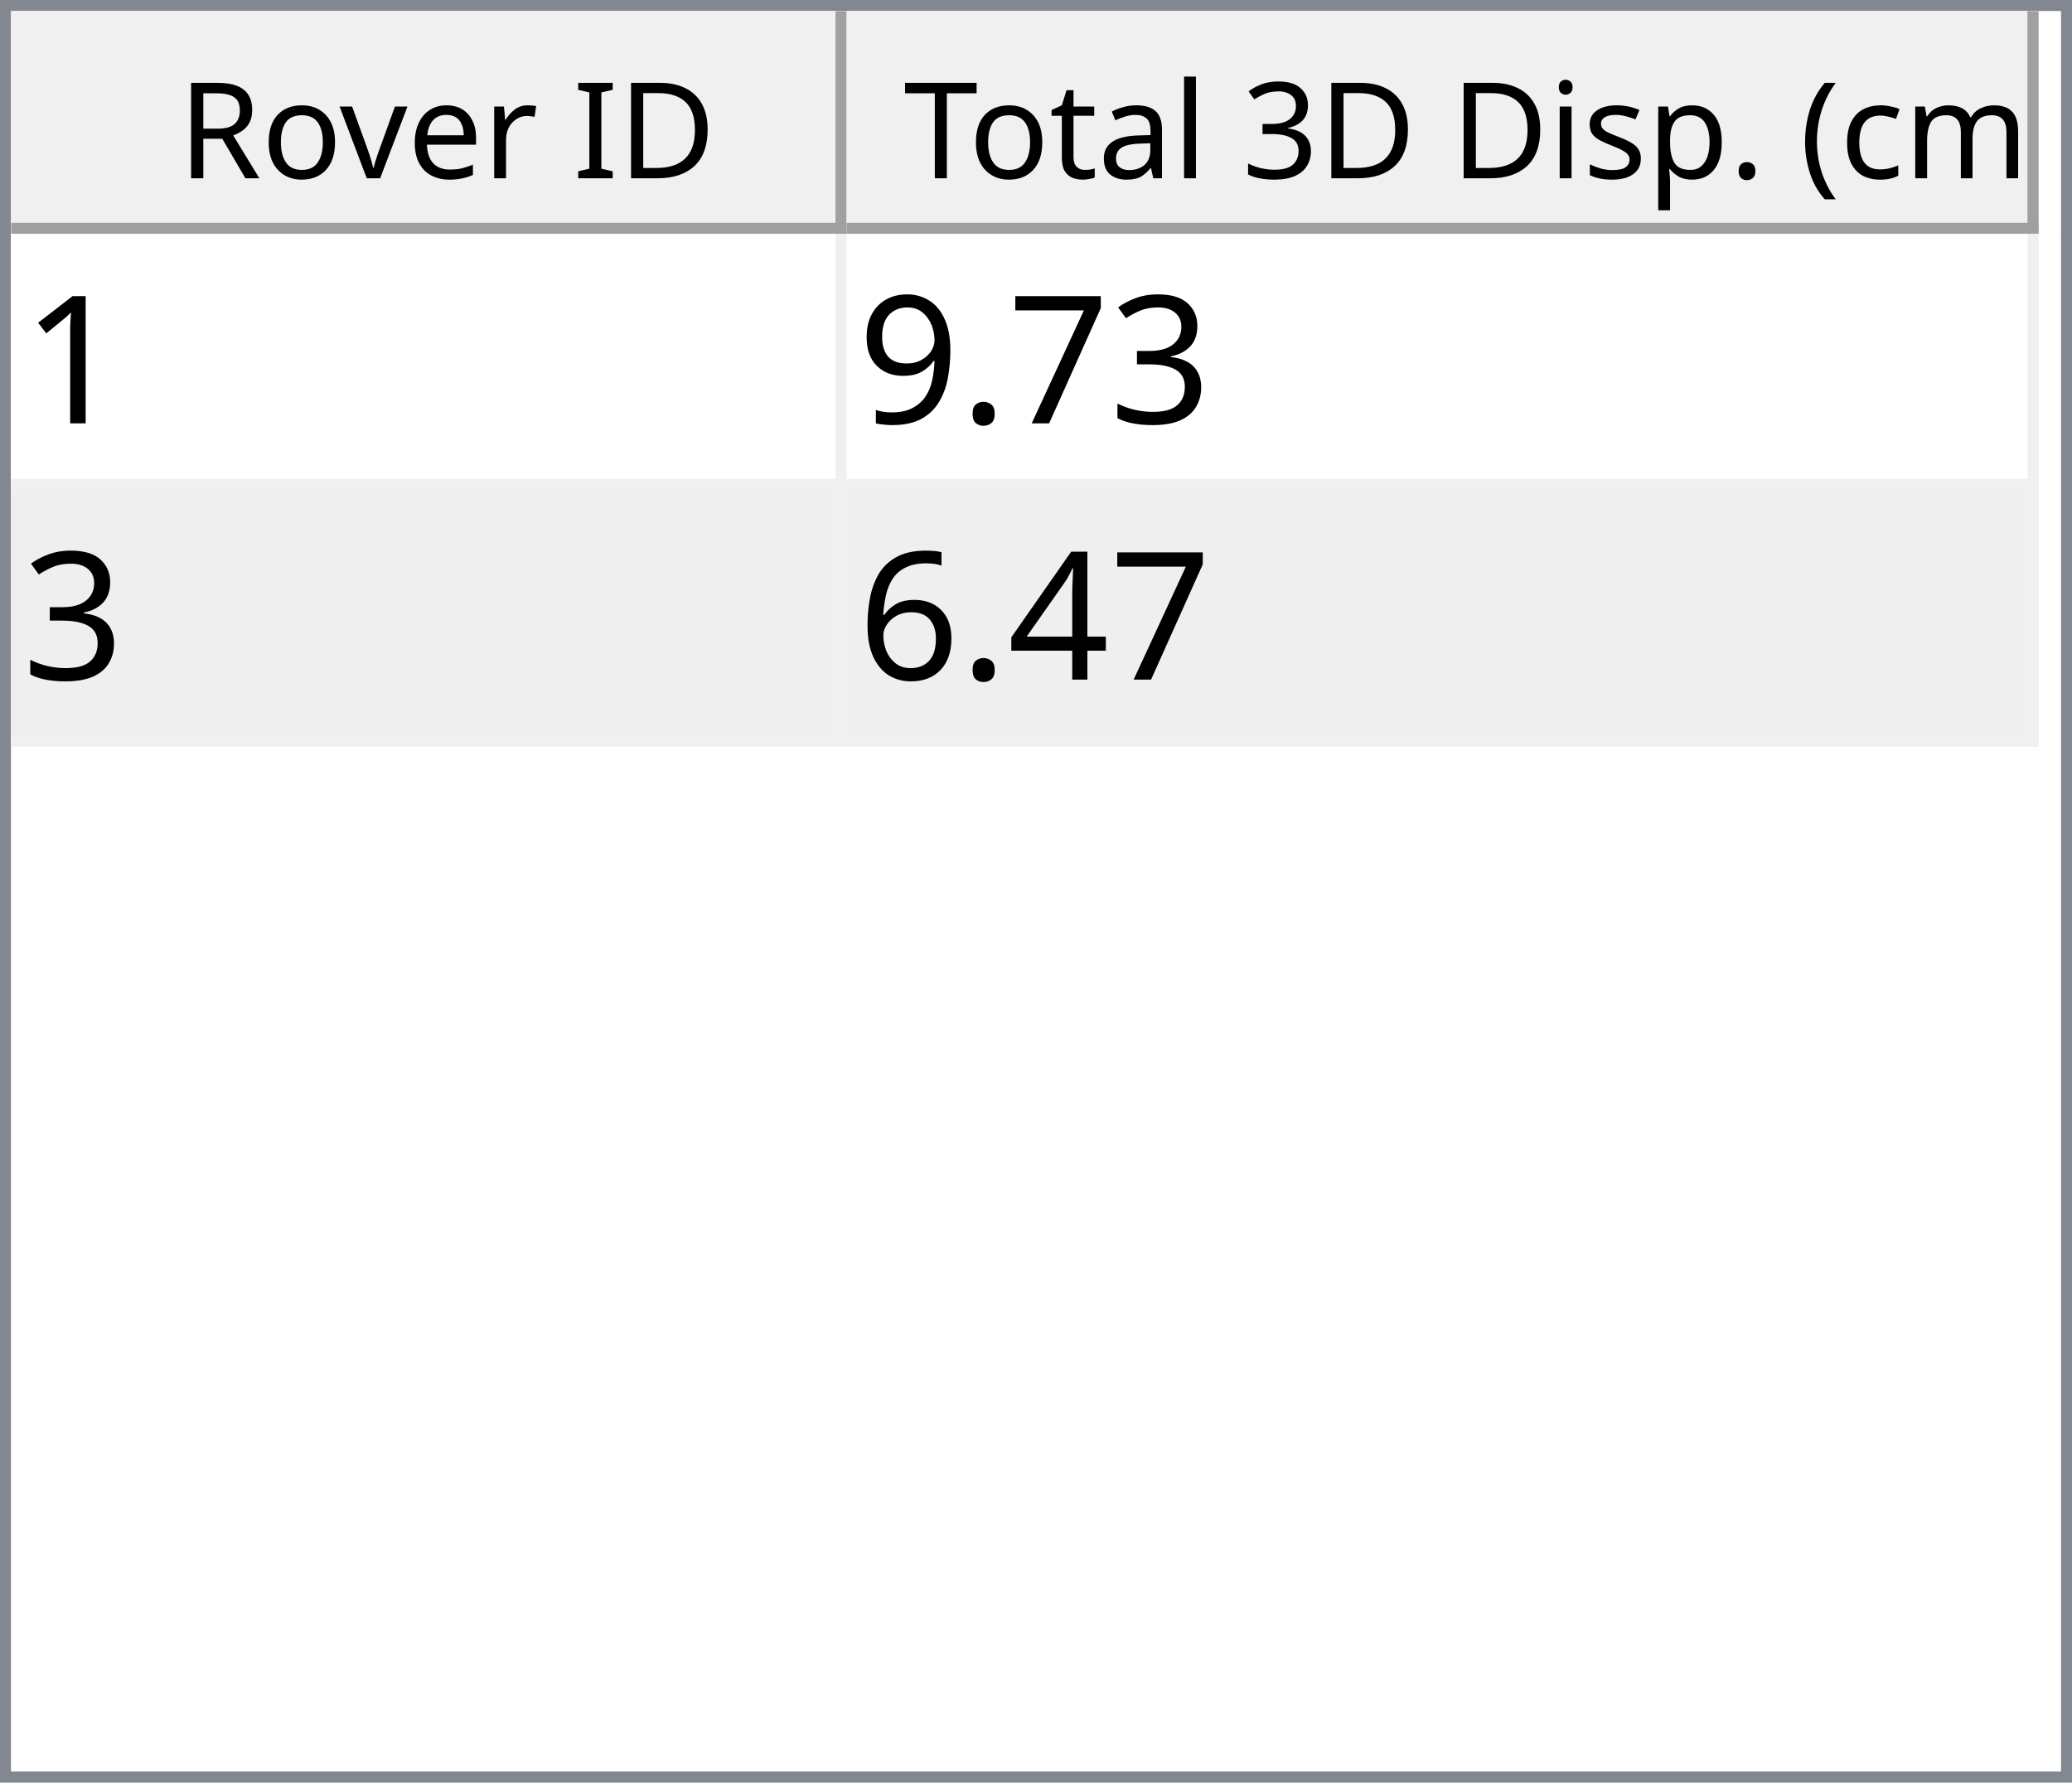
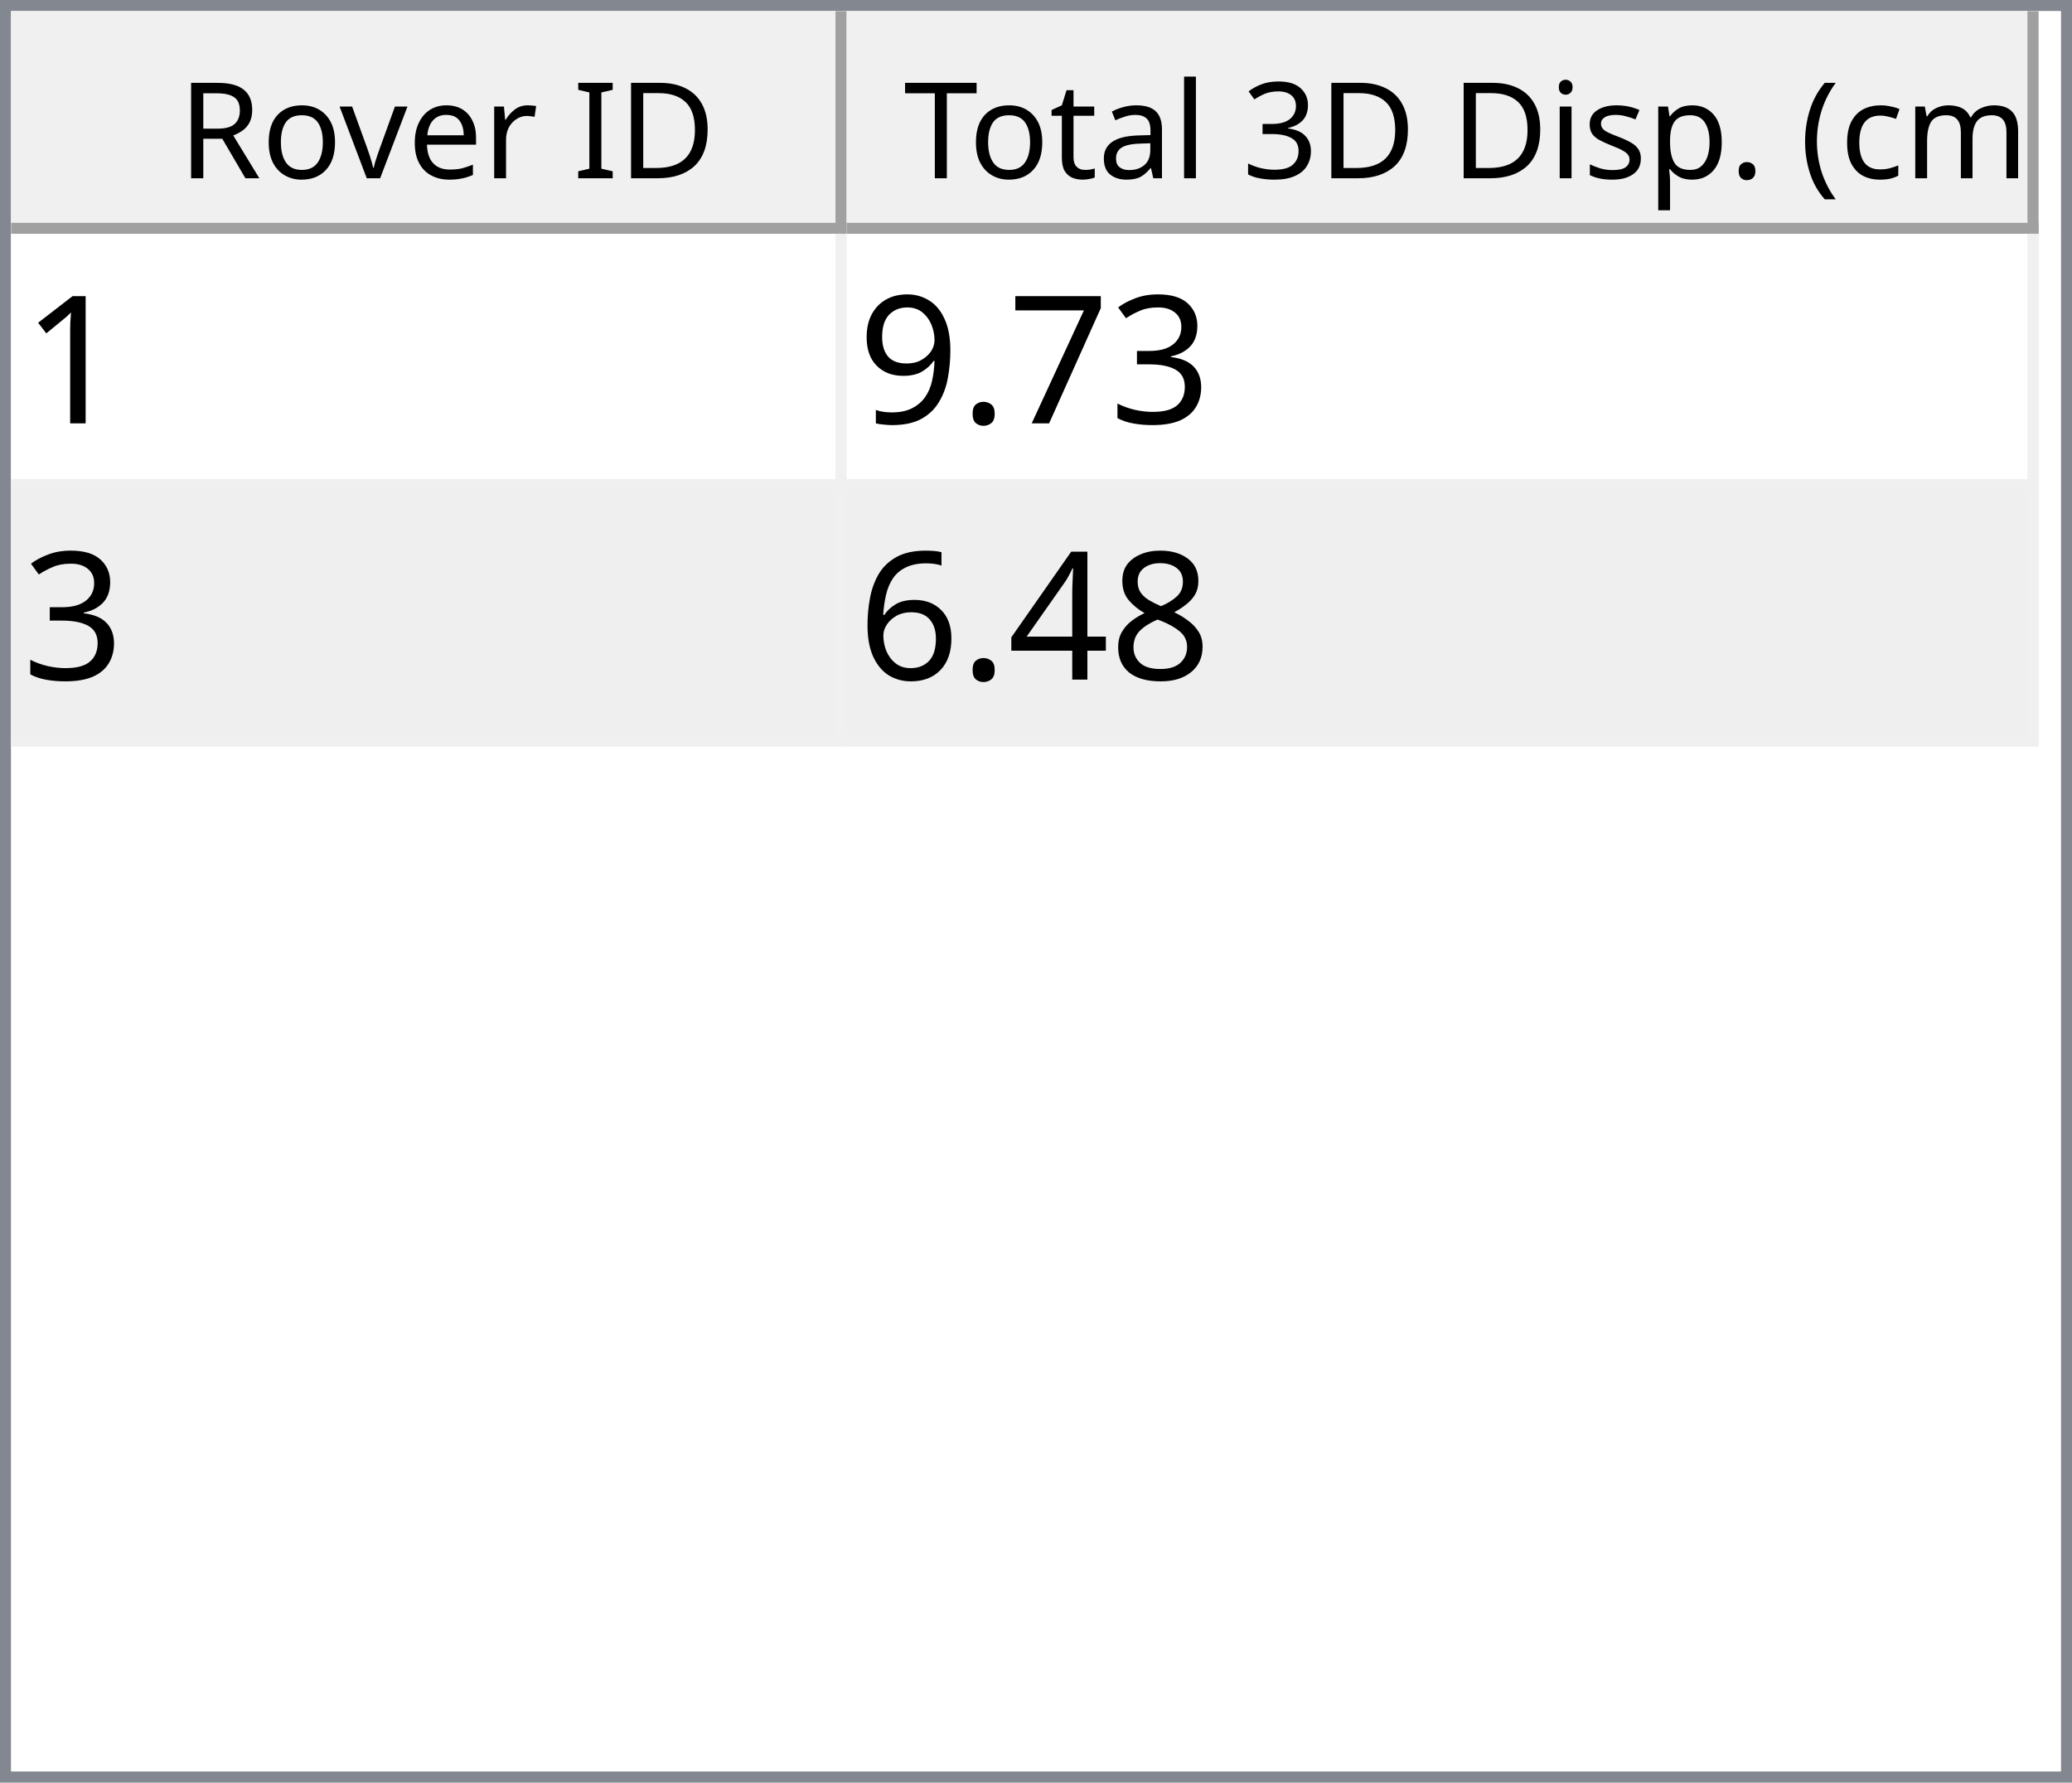
<svg xmlns="http://www.w3.org/2000/svg" style="fill-opacity:1; color-rendering:auto; color-interpolation:auto; text-rendering:auto; stroke:black; stroke-linecap:square; stroke-miterlimit:10; shape-rendering:auto; stroke-opacity:1; fill:black; stroke-dasharray:none; font-weight:normal; stroke-width:1; font-family:'Dialog'; font-style:normal; stroke-linejoin:miter; font-size:12px; stroke-dashoffset:0; image-rendering:auto;" width="186" height="160">
  <defs id="genericDefs" />
  <g>
    <defs id="defs1">
      <clipPath clipPathUnits="userSpaceOnUse" id="clipPath1">
        <path d="M0 0 L186 0 L186 160 L0 160 L0 0 Z" />
      </clipPath>
      <clipPath clipPathUnits="userSpaceOnUse" id="clipPath2">
        <path d="M0 0 L0 160 L186 160 L186 0 Z" />
      </clipPath>
      <clipPath clipPathUnits="userSpaceOnUse" id="clipPath3">
        <path d="M0 0 L0 20 L184 20 L184 0 Z" />
      </clipPath>
      <clipPath clipPathUnits="userSpaceOnUse" id="clipPath4">
        <path d="M0 0 L0 20 L75 20 L75 0 Z" />
      </clipPath>
      <clipPath clipPathUnits="userSpaceOnUse" id="clipPath5">
        <path d="M1 1 L1 19 L74 19 L74 1 Z" />
      </clipPath>
      <clipPath clipPathUnits="userSpaceOnUse" id="clipPath6">
        <path d="M0 0 L0 18 L73 18 L73 0 Z" />
      </clipPath>
      <clipPath clipPathUnits="userSpaceOnUse" id="clipPath7">
        <path d="M-0.5 -0.5 L-0.5 19.5 L74.5 19.5 L74.5 -0.5 Z" />
      </clipPath>
      <clipPath clipPathUnits="userSpaceOnUse" id="clipPath8">
        <path d="M0 0 L0 20 L107 20 L107 0 Z" />
      </clipPath>
      <clipPath clipPathUnits="userSpaceOnUse" id="clipPath9">
        <path d="M1 1 L1 19 L106 19 L106 1 Z" />
      </clipPath>
      <clipPath clipPathUnits="userSpaceOnUse" id="clipPath10">
        <path d="M0 0 L0 18 L105 18 L105 0 Z" />
      </clipPath>
      <clipPath clipPathUnits="userSpaceOnUse" id="clipPath11">
        <path d="M-0.5 -0.5 L-0.5 19.5 L106.5 19.5 L106.5 -0.5 Z" />
      </clipPath>
      <clipPath clipPathUnits="userSpaceOnUse" id="clipPath12">
        <path d="M0 0 L0 138 L184 138 L184 0 Z" />
      </clipPath>
      <clipPath clipPathUnits="userSpaceOnUse" id="clipPath13">
        <path d="M0 0 L0 46 L182 46 L182 0 Z" />
      </clipPath>
      <clipPath clipPathUnits="userSpaceOnUse" id="clipPath14">
        <path d="M-0.5 -0.5 L-0.5 45.5 L181.5 45.5 L181.5 -0.5 Z" />
      </clipPath>
      <clipPath clipPathUnits="userSpaceOnUse" id="clipPath15">
        <path d="M0 0 L0 22 L74 22 L74 0 Z" />
      </clipPath>
      <clipPath clipPathUnits="userSpaceOnUse" id="clipPath16">
        <path d="M0 0 L0 22 L106 22 L106 0 Z" />
      </clipPath>
      <font horiz-adv-x="64.551" id="font1">
        <font-face ascent="107.91" descent="25.098" units-per-em="100" style="font-style:normal; font-family:Segoe UI; font-weight:normal;" />
        <missing-glyph horiz-adv-x="64.551" d="M8.109 0 L8.109 68.266 L56.453 68.266 L56.453 0 L8.109 0 ZM15.328 7.234 L49.219 7.234 L49.219 61.031 L15.328 61.031 L15.328 7.234 Z" />
        <glyph unicode="D" horiz-adv-x="70.117" d="M9.188 0 L9.188 70.016 L28.516 70.016 Q65.531 70.016 65.531 35.891 Q65.531 19.672 55.25 9.836 Q44.969 0 27.734 0 L9.188 0 ZM17.391 62.594 L17.391 7.422 L27.828 7.422 Q41.609 7.422 49.273 14.797 Q56.938 22.172 56.938 35.688 Q56.938 62.594 28.328 62.594 L17.391 62.594 Z" />
        <glyph unicode="I" horiz-adv-x="26.611" d="M17.391 0 L9.188 0 L9.188 70.016 L17.391 70.016 L17.391 0 Z" />
        <glyph unicode=" " horiz-adv-x="27.393" d="" />
        <glyph unicode="r" horiz-adv-x="34.766" d="M34.188 41.891 Q32.078 43.5 28.125 43.5 Q23 43.5 19.555 38.672 Q16.109 33.844 16.109 25.484 L16.109 0 L8.109 0 L8.109 50 L16.109 50 L16.109 39.703 L16.312 39.703 Q18.016 44.969 21.531 47.922 Q25.047 50.875 29.391 50.875 Q32.516 50.875 34.188 50.203 L34.188 41.891 Z" />
        <glyph unicode="e" horiz-adv-x="52.295" d="M48.297 23 L12.984 23 Q13.188 14.656 17.484 10.109 Q21.781 5.562 29.297 5.562 Q37.75 5.562 44.828 11.141 L44.828 3.609 Q38.234 -1.172 27.391 -1.172 Q16.797 -1.172 10.742 5.641 Q4.688 12.453 4.688 24.812 Q4.688 36.469 11.305 43.82 Q17.922 51.172 27.734 51.172 Q37.547 51.172 42.922 44.828 Q48.297 38.484 48.297 27.203 L48.297 23 ZM40.094 29.781 Q40.047 36.719 36.75 40.578 Q33.453 44.438 27.594 44.438 Q21.922 44.438 17.969 40.383 Q14.016 36.328 13.094 29.781 L40.094 29.781 Z" />
        <glyph unicode="v" horiz-adv-x="47.9" d="M47.406 50 L27.484 0 L19.625 0 L0.688 50 L9.469 50 L22.172 13.672 Q23.578 9.672 23.922 6.688 L24.125 6.688 Q24.609 10.453 25.688 13.484 L38.969 50 L47.406 50 Z" />
        <glyph unicode="o" horiz-adv-x="58.594" d="M29 -1.172 Q17.922 -1.172 11.305 5.836 Q4.688 12.844 4.688 24.422 Q4.688 37.016 11.57 44.094 Q18.453 51.172 30.172 51.172 Q41.359 51.172 47.633 44.289 Q53.906 37.406 53.906 25.203 Q53.906 13.234 47.141 6.031 Q40.375 -1.172 29 -1.172 ZM29.594 44.438 Q21.875 44.438 17.383 39.188 Q12.891 33.938 12.891 24.703 Q12.891 15.828 17.43 10.695 Q21.969 5.562 29.594 5.562 Q37.359 5.562 41.531 10.594 Q45.703 15.625 45.703 24.906 Q45.703 34.281 41.531 39.359 Q37.359 44.438 29.594 44.438 Z" />
        <glyph unicode="R" horiz-adv-x="59.814" d="M59.375 0 L49.609 0 L37.891 19.625 Q36.281 22.359 34.766 24.289 Q33.25 26.219 31.664 27.438 Q30.078 28.656 28.25 29.219 Q26.422 29.781 24.125 29.781 L17.391 29.781 L17.391 0 L9.188 0 L9.188 70.016 L30.078 70.016 Q34.672 70.016 38.555 68.867 Q42.438 67.719 45.289 65.375 Q48.141 63.031 49.758 59.547 Q51.375 56.062 51.375 51.375 Q51.375 47.703 50.273 44.656 Q49.172 41.609 47.148 39.211 Q45.125 36.812 42.266 35.133 Q39.406 33.453 35.844 32.516 L35.844 32.328 Q37.594 31.547 38.891 30.547 Q40.188 29.547 41.359 28.18 Q42.531 26.812 43.68 25.078 Q44.828 23.344 46.234 21.047 L59.375 0 ZM17.391 62.594 L17.391 37.203 L28.516 37.203 Q31.594 37.203 34.203 38.133 Q36.812 39.062 38.719 40.797 Q40.625 42.531 41.703 45.047 Q42.781 47.562 42.781 50.688 Q42.781 56.297 39.141 59.445 Q35.5 62.594 28.609 62.594 L17.391 62.594 Z" />
        <glyph unicode=")" horiz-adv-x="30.176" d="M8.297 -15.922 L1.172 -15.922 Q16.406 2.344 16.406 26.812 Q16.406 51.469 1.078 70.016 L8.297 70.016 Q23.531 52.156 23.531 26.703 Q23.531 1.375 8.297 -15.922 Z" />
        <glyph unicode="m" horiz-adv-x="86.133" d="M79.109 0 L71.094 0 L71.094 28.719 Q71.094 37.016 68.531 40.727 Q65.969 44.438 59.906 44.438 Q54.781 44.438 51.195 39.75 Q47.609 35.062 47.609 28.516 L47.609 0 L39.594 0 L39.594 29.688 Q39.594 44.438 28.219 44.438 Q22.953 44.438 19.531 40.016 Q16.109 35.594 16.109 28.516 L16.109 0 L8.109 0 L8.109 50 L16.109 50 L16.109 42.094 L16.312 42.094 Q21.625 51.172 31.844 51.172 Q36.969 51.172 40.773 48.312 Q44.578 45.453 46 40.828 Q51.562 51.172 62.594 51.172 Q79.109 51.172 79.109 30.812 L79.109 0 Z" />
        <glyph unicode="c" horiz-adv-x="46.191" d="M42.188 2.297 Q36.422 -1.172 28.516 -1.172 Q17.828 -1.172 11.258 5.789 Q4.688 12.75 4.688 23.828 Q4.688 36.188 11.766 43.68 Q18.844 51.172 30.672 51.172 Q37.25 51.172 42.281 48.734 L42.281 40.531 Q36.719 44.438 30.375 44.438 Q22.703 44.438 17.797 38.945 Q12.891 33.453 12.891 24.516 Q12.891 15.719 17.508 10.641 Q22.125 5.562 29.891 5.562 Q36.422 5.562 42.188 9.906 L42.188 2.297 Z" />
        <glyph unicode="(" horiz-adv-x="30.176" d="M29.109 -15.922 L21.969 -15.922 Q6.844 1.375 6.844 26.703 Q6.844 52.156 21.969 70.016 L29.203 70.016 Q13.875 51.469 13.875 26.812 Q13.875 2.344 29.109 -15.922 Z" />
        <glyph unicode="." horiz-adv-x="21.68" d="M10.891 -1.078 Q8.641 -1.078 7.055 0.539 Q5.469 2.156 5.469 4.391 Q5.469 6.641 7.055 8.273 Q8.641 9.906 10.891 9.906 Q13.188 9.906 14.797 8.273 Q16.406 6.641 16.406 4.391 Q16.406 2.156 14.797 0.539 Q13.188 -1.078 10.891 -1.078 Z" />
        <glyph unicode="p" horiz-adv-x="58.789" d="M16.312 7.234 L16.109 7.234 L16.109 -23 L8.109 -23 L8.109 50 L16.109 50 L16.109 41.219 L16.312 41.219 Q22.219 51.172 33.594 51.172 Q43.266 51.172 48.688 44.461 Q54.109 37.75 54.109 26.469 Q54.109 13.922 48 6.375 Q41.891 -1.172 31.297 -1.172 Q21.578 -1.172 16.312 7.234 ZM16.109 27.391 L16.109 20.406 Q16.109 14.203 20.141 9.883 Q24.172 5.562 30.375 5.562 Q37.641 5.562 41.773 11.133 Q45.906 16.703 45.906 26.609 Q45.906 34.969 42.047 39.703 Q38.188 44.438 31.594 44.438 Q24.609 44.438 20.359 39.578 Q16.109 34.719 16.109 27.391 Z" />
        <glyph unicode="s" horiz-adv-x="42.432" d="M5.078 1.812 L5.078 10.406 Q11.625 5.562 19.484 5.562 Q30.031 5.562 30.031 12.594 Q30.031 14.594 29.125 15.992 Q28.219 17.391 26.68 18.461 Q25.141 19.531 23.07 20.383 Q21 21.234 18.609 22.172 Q15.281 23.484 12.766 24.828 Q10.25 26.172 8.57 27.859 Q6.891 29.547 6.031 31.695 Q5.172 33.844 5.172 36.719 Q5.172 40.234 6.789 42.945 Q8.406 45.656 11.086 47.484 Q13.766 49.312 17.211 50.242 Q20.656 51.172 24.312 51.172 Q30.812 51.172 35.938 48.922 L35.938 40.828 Q30.422 44.438 23.25 44.438 Q21 44.438 19.195 43.922 Q17.391 43.406 16.094 42.477 Q14.797 41.547 14.086 40.258 Q13.375 38.969 13.375 37.406 Q13.375 35.453 14.086 34.133 Q14.797 32.812 16.164 31.789 Q17.531 30.766 19.484 29.938 Q21.438 29.109 23.922 28.125 Q27.25 26.859 29.883 25.516 Q32.516 24.172 34.375 22.484 Q36.234 20.797 37.234 18.602 Q38.234 16.406 38.234 13.375 Q38.234 9.672 36.602 6.938 Q34.969 4.203 32.234 2.398 Q29.5 0.594 25.93 -0.289 Q22.359 -1.172 18.453 -1.172 Q10.75 -1.172 5.078 1.812 Z" />
        <glyph unicode="i" horiz-adv-x="24.219" d="M12.203 62.703 Q10.062 62.703 8.547 64.164 Q7.031 65.625 7.031 67.875 Q7.031 70.125 8.547 71.609 Q10.062 73.094 12.203 73.094 Q14.406 73.094 15.945 71.609 Q17.484 70.125 17.484 67.875 Q17.484 65.719 15.945 64.211 Q14.406 62.703 12.203 62.703 ZM16.109 0 L8.109 0 L8.109 50 L16.109 50 L16.109 0 Z" />
        <glyph unicode="3" horiz-adv-x="53.906" d="M46.531 19.828 Q46.531 15.094 44.75 11.211 Q42.969 7.328 39.719 4.57 Q36.469 1.812 31.93 0.297 Q27.391 -1.219 21.922 -1.219 Q11.922 -1.219 6 2.594 L6 11.188 Q13.094 5.609 22.219 5.609 Q25.875 5.609 28.828 6.539 Q31.781 7.469 33.906 9.227 Q36.031 10.984 37.18 13.477 Q38.328 15.969 38.328 19.094 Q38.328 32.812 18.797 32.812 L12.984 32.812 L12.984 39.594 L18.5 39.594 Q35.797 39.594 35.797 52.484 Q35.797 64.406 22.609 64.406 Q15.188 64.406 8.688 59.422 L8.688 67.188 Q15.375 71.188 24.609 71.188 Q29 71.188 32.57 69.969 Q36.141 68.75 38.68 66.555 Q41.219 64.359 42.609 61.281 Q44 58.203 44 54.5 Q44 40.672 30.031 36.719 L30.031 36.531 Q33.594 36.141 36.625 34.797 Q39.656 33.453 41.852 31.305 Q44.047 29.156 45.289 26.25 Q46.531 23.344 46.531 19.828 Z" />
        <glyph unicode="l" horiz-adv-x="24.219" d="M16.109 0 L8.109 0 L8.109 74.031 L16.109 74.031 L16.109 0 Z" />
        <glyph unicode="a" horiz-adv-x="50.879" d="M43.891 0 L35.891 0 L35.891 7.812 L35.688 7.812 Q30.469 -1.172 20.312 -1.172 Q12.844 -1.172 8.617 2.781 Q4.391 6.734 4.391 13.281 Q4.391 27.297 20.906 29.594 L35.891 31.688 Q35.891 44.438 25.594 44.438 Q16.547 44.438 9.281 38.281 L9.281 46.484 Q16.656 51.172 26.266 51.172 Q43.891 51.172 43.891 32.516 L43.891 0 ZM35.891 25.297 L23.828 23.641 Q18.266 22.859 15.43 20.875 Q12.594 18.891 12.594 13.875 Q12.594 10.203 15.211 7.883 Q17.828 5.562 22.172 5.562 Q28.125 5.562 32.008 9.742 Q35.891 13.922 35.891 20.312 L35.891 25.297 Z" />
        <glyph unicode="t" horiz-adv-x="33.887" d="M31.297 0.484 Q28.469 -1.078 23.828 -1.078 Q10.688 -1.078 10.688 13.578 L10.688 43.172 L2.094 43.172 L2.094 50 L10.688 50 L10.688 62.203 L18.703 64.797 L18.703 50 L31.297 50 L31.297 43.172 L18.703 43.172 L18.703 14.984 Q18.703 9.969 20.414 7.82 Q22.125 5.672 26.078 5.672 Q29.109 5.672 31.297 7.328 L31.297 0.484 Z" />
        <glyph unicode="T" horiz-adv-x="52.393" d="M50.594 62.594 L30.375 62.594 L30.375 0 L22.172 0 L22.172 62.594 L2 62.594 L2 70.016 L50.594 70.016 L50.594 62.594 Z" />
      </font>
      <font horiz-adv-x="75.0" id="font2">
        <font-face ascent="100.537" descent="21.973" units-per-em="100" style="font-style:normal; font-family:sans-serif; font-weight:normal;" />
        <missing-glyph horiz-adv-x="75.0" d="M12.5 0 L12.5 62.5 L62.5 62.5 L62.5 0 L12.5 0 ZM14.062 1.562 L60.938 1.562 L60.938 60.938 L14.062 60.938 L14.062 1.562 Z" />
        <glyph unicode="1" horiz-adv-x="55.615" d="M37.25 0 L28.469 0 L28.469 56 Q25.297 52.984 20.141 49.953 Q14.984 46.922 10.891 45.406 L10.891 53.906 Q18.266 57.375 23.781 62.305 Q29.297 67.234 31.594 71.875 L37.25 71.875 L37.25 0 Z" />
        <glyph unicode="3" horiz-adv-x="55.615" d="M4.203 18.891 L12.984 20.062 Q14.5 12.594 18.141 9.297 Q21.781 6 27 6 Q33.203 6 37.477 10.297 Q41.75 14.594 41.75 20.953 Q41.75 27 37.797 30.93 Q33.844 34.859 27.734 34.859 Q25.25 34.859 21.531 33.891 L22.516 41.609 Q23.391 41.5 23.922 41.5 Q29.547 41.5 34.039 44.43 Q38.531 47.359 38.531 53.469 Q38.531 58.297 35.258 61.477 Q31.984 64.656 26.812 64.656 Q21.688 64.656 18.266 61.43 Q14.844 58.203 13.875 51.766 L5.078 53.328 Q6.688 62.156 12.398 67.016 Q18.109 71.875 26.609 71.875 Q32.469 71.875 37.398 69.359 Q42.328 66.844 44.945 62.5 Q47.562 58.156 47.562 53.266 Q47.562 48.641 45.07 44.828 Q42.578 41.016 37.703 38.766 Q44.047 37.312 47.562 32.695 Q51.078 28.078 51.078 21.141 Q51.078 11.766 44.242 5.25 Q37.406 -1.266 26.953 -1.266 Q17.531 -1.266 11.305 4.352 Q5.078 9.969 4.203 18.891 Z" />
        <glyph unicode="7" horiz-adv-x="55.615" d="M4.734 62.203 L4.734 70.656 L51.078 70.656 L51.078 63.812 Q44.234 56.547 37.523 44.484 Q30.812 32.422 27.156 19.672 Q24.516 10.688 23.781 0 L14.75 0 Q14.891 8.453 18.062 20.414 Q21.234 32.375 27.172 43.484 Q33.109 54.594 39.797 62.203 L4.734 62.203 Z" />
        <glyph unicode="." horiz-adv-x="27.783" d="M9.078 0 L9.078 10.016 L19.094 10.016 L19.094 0 L9.078 0 Z" />
        <glyph unicode="9" horiz-adv-x="55.615" d="M5.469 16.547 L13.922 17.328 Q14.984 11.375 18.016 8.688 Q21.047 6 25.781 6 Q29.828 6 32.883 7.859 Q35.938 9.719 37.891 12.82 Q39.844 15.922 41.164 21.195 Q42.484 26.469 42.484 31.938 Q42.484 32.516 42.438 33.688 Q39.797 29.5 35.234 26.883 Q30.672 24.266 25.344 24.266 Q16.453 24.266 10.305 30.711 Q4.156 37.156 4.156 47.703 Q4.156 58.594 10.578 65.234 Q17 71.875 26.656 71.875 Q33.641 71.875 39.43 68.117 Q45.219 64.359 48.219 57.398 Q51.219 50.438 51.219 37.25 Q51.219 23.531 48.242 15.406 Q45.266 7.281 39.383 3.031 Q33.5 -1.219 25.594 -1.219 Q17.188 -1.219 11.867 3.445 Q6.547 8.109 5.469 16.547 ZM41.453 48.141 Q41.453 55.719 37.43 60.156 Q33.406 64.594 27.734 64.594 Q21.875 64.594 17.531 59.812 Q13.188 55.031 13.188 47.406 Q13.188 40.578 17.312 36.305 Q21.438 32.031 27.484 32.031 Q33.594 32.031 37.523 36.305 Q41.453 40.578 41.453 48.141 Z" />
+         <glyph unicode="8" horiz-adv-x="55.615" d="M17.672 38.812 Q12.203 40.828 9.57 44.539 Q6.938 48.25 6.938 53.422 Q6.938 61.234 12.555 66.555 Q18.172 71.875 27.484 71.875 Q36.859 71.875 42.578 66.43 Q48.297 60.984 48.297 53.172 Q48.297 48.188 45.68 44.508 Q43.062 40.828 37.75 38.812 Q44.344 36.672 47.781 31.883 Q51.219 27.094 51.219 20.453 Q51.219 11.281 44.727 5.031 Q38.234 -1.219 27.641 -1.219 Q17.047 -1.219 10.547 5.055 Q4.047 11.328 4.047 20.703 Q4.047 27.688 7.594 32.398 Q11.141 37.109 17.672 38.812 ZM15.922 53.719 Q15.922 48.641 19.195 45.414 Q22.469 42.188 27.688 42.188 Q32.766 42.188 36.016 45.383 Q39.266 48.578 39.266 53.219 Q39.266 58.062 35.914 61.359 Q32.562 64.656 27.594 64.656 Q22.562 64.656 19.242 61.43 Q15.922 58.203 15.922 53.719 ZM13.094 20.656 Q13.094 16.891 14.875 13.375 Q16.656 9.859 20.172 7.93 Q23.688 6 27.734 6 Q34.031 6 38.133 10.055 Q42.234 14.109 42.234 20.359 Q42.234 26.703 38.016 30.859 Q33.797 35.016 27.438 35.016 Q21.234 35.016 17.164 30.914 Q13.094 26.812 13.094 20.656 Z" />
        <glyph unicode="4" horiz-adv-x="55.615" d="M32.328 0 L32.328 17.141 L1.266 17.141 L1.266 25.203 L33.938 71.578 L41.109 71.578 L41.109 25.203 L50.781 25.203 L50.781 17.141 L41.109 17.141 L41.109 0 L32.328 0 ZM32.328 25.203 L32.328 57.469 L9.906 25.203 L32.328 25.203 Z" />
        <glyph unicode="6" horiz-adv-x="55.615" d="M49.75 54.047 L41.016 53.375 Q39.844 58.547 37.703 60.891 Q34.125 64.656 28.906 64.656 Q24.703 64.656 21.531 62.312 Q17.391 59.281 14.992 53.469 Q12.594 47.656 12.5 36.922 Q15.672 41.75 20.266 44.094 Q24.859 46.438 29.891 46.438 Q38.672 46.438 44.852 39.969 Q51.031 33.5 51.031 23.25 Q51.031 16.5 48.125 10.719 Q45.219 4.938 40.141 1.859 Q35.062 -1.219 28.609 -1.219 Q17.625 -1.219 10.695 6.859 Q3.766 14.938 3.766 33.5 Q3.766 54.25 11.422 63.672 Q18.109 71.875 29.438 71.875 Q37.891 71.875 43.289 67.141 Q48.688 62.406 49.75 54.047 ZM13.875 23.188 Q13.875 18.656 15.797 14.508 Q17.719 10.359 21.188 8.18 Q24.656 6 28.469 6 Q34.031 6 38.039 10.492 Q42.047 14.984 42.047 22.703 Q42.047 30.125 38.086 34.398 Q34.125 38.672 28.125 38.672 Q22.172 38.672 18.023 34.398 Q13.875 30.125 13.875 23.188 Z" />
      </font>
    </defs>
    <g style="fill:white; stroke:white;">
      <rect x="0" y="0" width="186" style="clip-path:url(#clipPath1); stroke:none;" height="160" />
    </g>
    <g style="fill:white; text-rendering:optimizeSpeed; color-rendering:optimizeSpeed; image-rendering:optimizeSpeed; shape-rendering:crispEdges; stroke:white; color-interpolation:sRGB;">
      <rect x="0" width="186" height="160" y="0" style="stroke:none;" />
      <path style="stroke:none;" d="M0 160 L186 160 L186 0 L0 0 Z" />
    </g>
    <g style="fill:rgb(240,240,240); font-family:'Segoe UI'; stroke:rgb(240,240,240);">
      <rect x="0" y="0" width="186" style="clip-path:url(#clipPath2); stroke:none;" height="160" />
    </g>
    <g style="fill:rgb(130,135,144); font-family:'Segoe UI'; stroke:rgb(130,135,144);">
      <path d="M0 0 L186 0 L186 160 L0 160 L0 0 ZM1 1 L185 1 L185 159 L1 159 L1 1 Z" style="fill-rule:evenodd; clip-path:url(#clipPath2); stroke:none;" />
    </g>
    <g style="fill:white; font-family:'Segoe UI'; stroke:white;" transform="translate(1,1)">
      <rect x="0" y="0" width="184" style="clip-path:url(#clipPath3); stroke:none;" height="20" />
    </g>
    <g style="fill:rgb(240,240,240); font-family:'Segoe UI'; stroke:rgb(240,240,240);" transform="translate(1,1)">
      <rect x="0" y="0" width="75" style="clip-path:url(#clipPath4); stroke:none;" height="20" />
    </g>
    <g style="font-family:'Segoe UI';" transform="translate(2,2)">
      <text x="14" xml:space="preserve" y="14" style="clip-path:url(#clipPath6); stroke:none;">Rover ID</text>
    </g>
    <g style="fill:rgb(160,160,160); font-family:'Segoe UI'; stroke:rgb(160,160,160); stroke-linejoin:bevel;" transform="translate(1.5,1.5)">
      <line x1="74" x2="74" y1="0" style="fill:none; clip-path:url(#clipPath7);" y2="19" />
    </g>
    <g style="fill:rgb(160,160,160); font-family:'Segoe UI'; stroke:rgb(160,160,160); stroke-linejoin:bevel;" transform="matrix(1,0,0,1,1,1) translate(0.5,0.5)">
      <line x1="0" x2="74" y1="19" style="fill:none; clip-path:url(#clipPath7);" y2="19" />
    </g>
    <g style="fill:rgb(240,240,240); font-family:'Segoe UI'; stroke:rgb(240,240,240);" transform="translate(76,1)">
      <rect x="0" y="0" width="107" style="clip-path:url(#clipPath8); stroke:none;" height="20" />
    </g>
    <g style="font-family:'Segoe UI';" transform="translate(77,2)">
      <text x="1" xml:space="preserve" y="14" style="clip-path:url(#clipPath10); stroke:none;"> Total 3D Disp. (cm)</text>
    </g>
    <g style="fill:rgb(160,160,160); font-family:'Segoe UI'; stroke:rgb(160,160,160); stroke-linejoin:bevel;" transform="translate(76.5,1.5)">
      <line x1="106" x2="106" y1="0" style="fill:none; clip-path:url(#clipPath11);" y2="19" />
    </g>
    <g style="fill:rgb(160,160,160); font-family:'Segoe UI'; stroke:rgb(160,160,160); stroke-linejoin:bevel;" transform="matrix(1,0,0,1,76,1) translate(0.5,0.5)">
      <line x1="0" x2="106" y1="19" style="fill:none; clip-path:url(#clipPath11);" y2="19" />
    </g>
    <g style="fill:white; font-family:'Segoe UI'; stroke:white;" transform="translate(1,21)">
      <rect x="0" y="0" width="184" style="clip-path:url(#clipPath12); stroke:none;" height="138" />
    </g>
    <g style="fill:rgb(240,240,240); font-size:16px; font-family:sans-serif; stroke:rgb(240,240,240);" transform="translate(1,21)">
      <rect x="0" y="0" width="182" style="clip-path:url(#clipPath13); stroke:none;" height="46" />
      <line transform="translate(0.5,0.5)" x1="0" x2="181" y1="22" style="clip-path:url(#clipPath14); fill:none; stroke-linejoin:bevel;" y2="22" />
    </g>
    <g transform="matrix(1,0,0,1,1,21) translate(0.5,0.5)" style="fill:rgb(240,240,240); font-size:16px; font-family:sans-serif; stroke:rgb(240,240,240); stroke-linejoin:bevel;">
      <line x1="0" x2="181" y1="45" style="fill:none; clip-path:url(#clipPath14);" y2="45" />
    </g>
    <g transform="matrix(1,0,0,1,1,21) translate(0.5,0.5)" style="fill:rgb(240,240,240); font-size:16px; font-family:sans-serif; stroke:rgb(240,240,240); stroke-linejoin:bevel;">
      <line x1="74" x2="74" y1="0" style="fill:none; clip-path:url(#clipPath14);" y2="45" />
    </g>
    <g transform="matrix(1,0,0,1,1,21) translate(0.5,0.5)" style="fill:rgb(240,240,240); font-size:16px; font-family:sans-serif; stroke:rgb(240,240,240); stroke-linejoin:bevel;">
      <line x1="181" x2="181" y1="0" style="fill:none; clip-path:url(#clipPath14);" y2="45" />
    </g>
    <g style="fill:white; font-size:16px; font-family:sans-serif; stroke:white;" transform="matrix(1,0,0,1,1,21)">
      <rect x="0" y="0" width="74" style="clip-path:url(#clipPath15); stroke:none;" height="22" />
      <text x="1" y="17" style="fill:black; clip-path:url(#clipPath15); stroke:none;" xml:space="preserve">1</text>
    </g>
    <g style="fill:white; font-size:16px; font-family:sans-serif; stroke:white;" transform="matrix(1,0,0,1,1,21) translate(75,0)">
      <rect x="0" y="0" width="106" style="clip-path:url(#clipPath16); stroke:none;" height="22" />
      <text x="1" y="17" style="fill:black; clip-path:url(#clipPath16); stroke:none;" xml:space="preserve">9.73</text>
    </g>
    <g style="fill:rgb(239,239,239); font-size:16px; font-family:sans-serif; stroke:rgb(239,239,239);" transform="matrix(1,0,0,1,1,21) translate(0,23)">
      <rect x="0" y="0" width="74" style="clip-path:url(#clipPath15); stroke:none;" height="22" />
      <text x="1" y="17" style="fill:black; clip-path:url(#clipPath15); stroke:none;" xml:space="preserve">3</text>
    </g>
    <g style="fill:rgb(239,239,239); font-size:16px; font-family:sans-serif; stroke:rgb(239,239,239);" transform="matrix(1,0,0,1,1,21) translate(75,23)">
      <rect x="0" y="0" width="106" style="clip-path:url(#clipPath16); stroke:none;" height="22" />
-       <text x="1" y="17" style="fill:black; clip-path:url(#clipPath16); stroke:none;" xml:space="preserve">6.47</text>
+       <text x="1" y="17" style="fill:black; clip-path:url(#clipPath16); stroke:none;" xml:space="preserve">6.48</text>
    </g>
  </g>
</svg>
